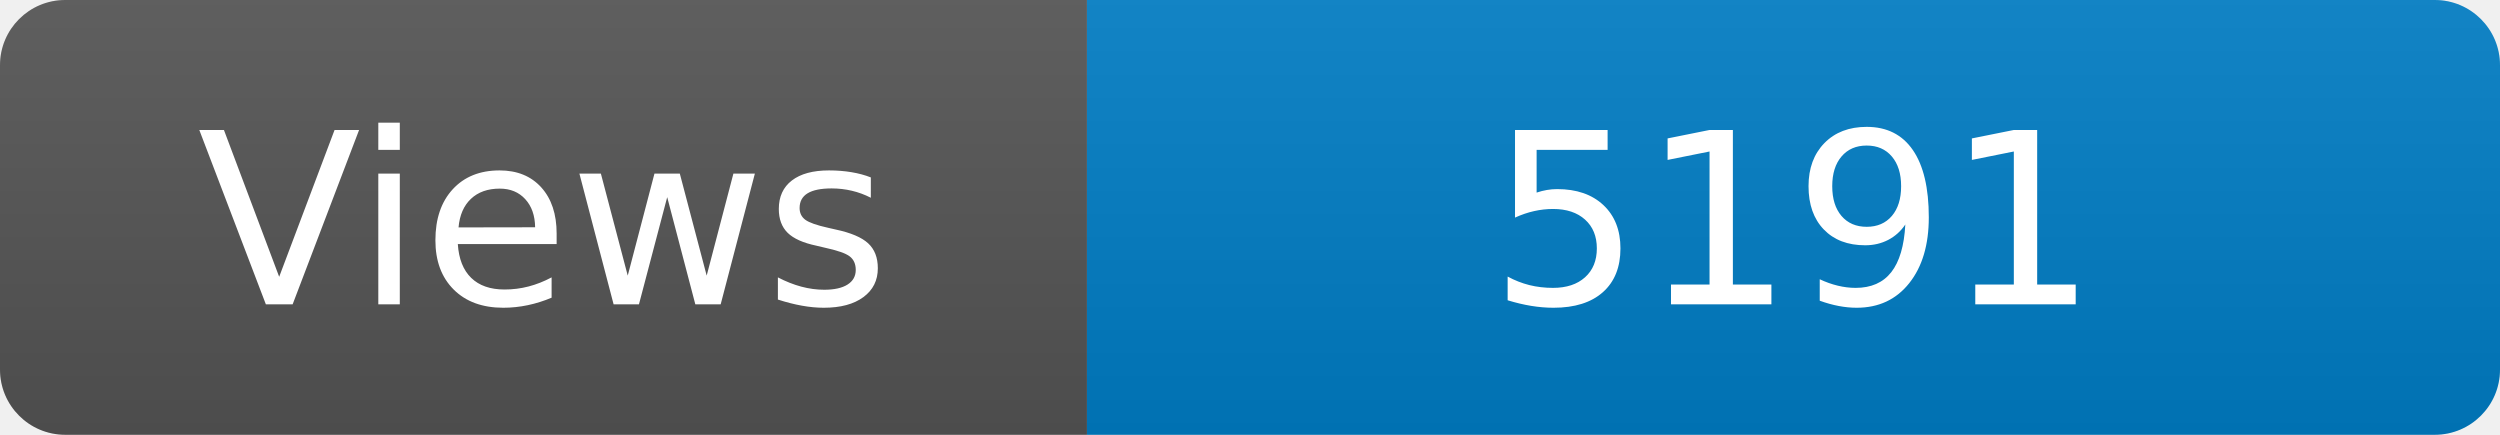
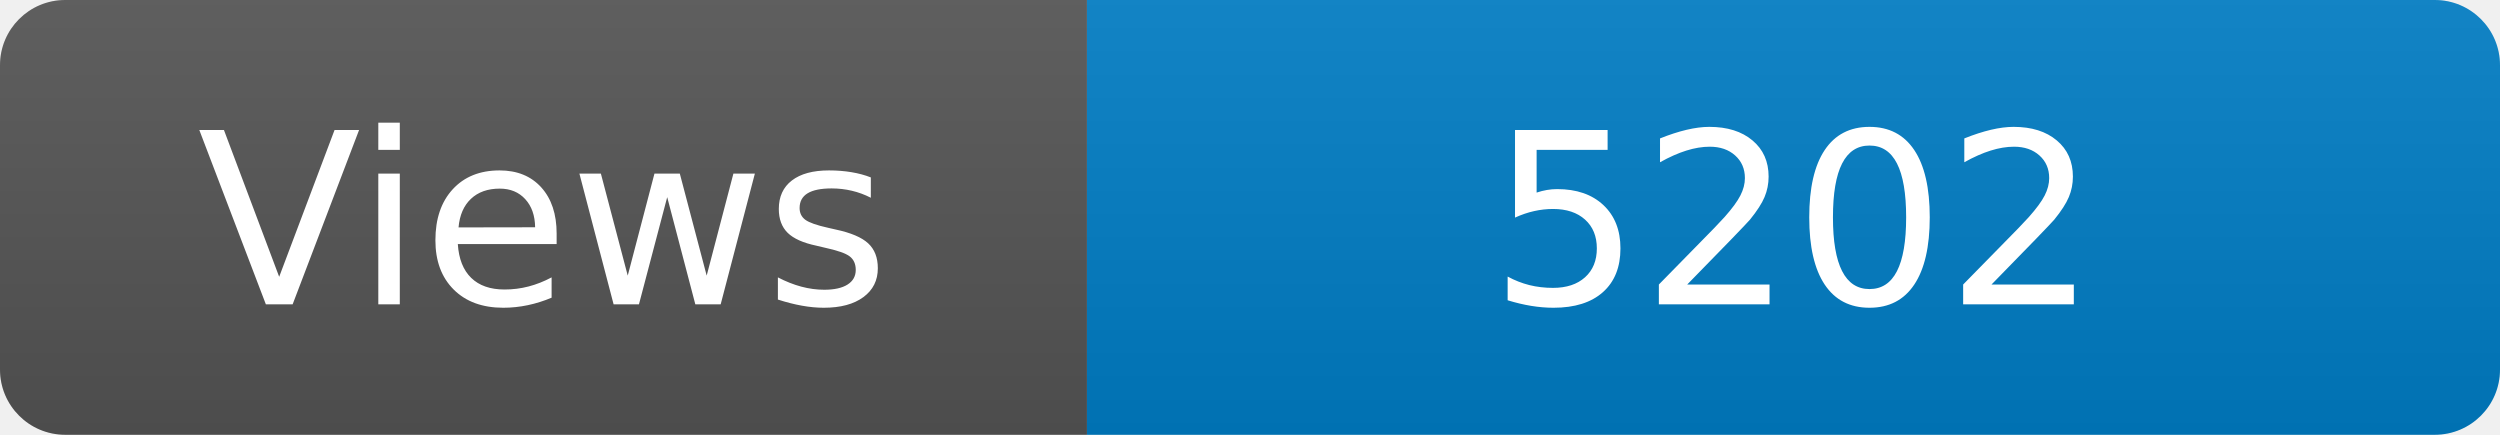
<svg xmlns="http://www.w3.org/2000/svg" width="115" height="20" role="img" aria-label="Maintained?: yes">
  <linearGradient id="s" x2="0" y2="100%">
    <stop offset="0" stop-color="#bbb" stop-opacity=".1" />
    <stop offset="1" stop-opacity=".1" />
  </linearGradient>
  <clipPath id="r">
    <rect width="115" height="20" rx="3" fill="#fff" />
  </clipPath>
  <g clip-path="url(#r)">
    <rect width="50" height="20" fill="#555" />
    <rect x="50" width="160" height="20" fill="#007ec6" />
    <rect width="115" height="20" fill="url(#s)" />
  </g>
  <g fill="#fff" text-anchor="middle" font-family="Verdana,Geneva,DejaVu Sans,sans-serif" font-size="110">
    <text x="250" y="140" transform="scale(.1)" fill="#fff">Views</text>
-     <text x="825" y="140" transform="scale(.1)" fill="#fff">5191</text>
+     <text x="825" y="140" transform="scale(.1)" fill="#fff">5202</text>
  </g>
</svg>
